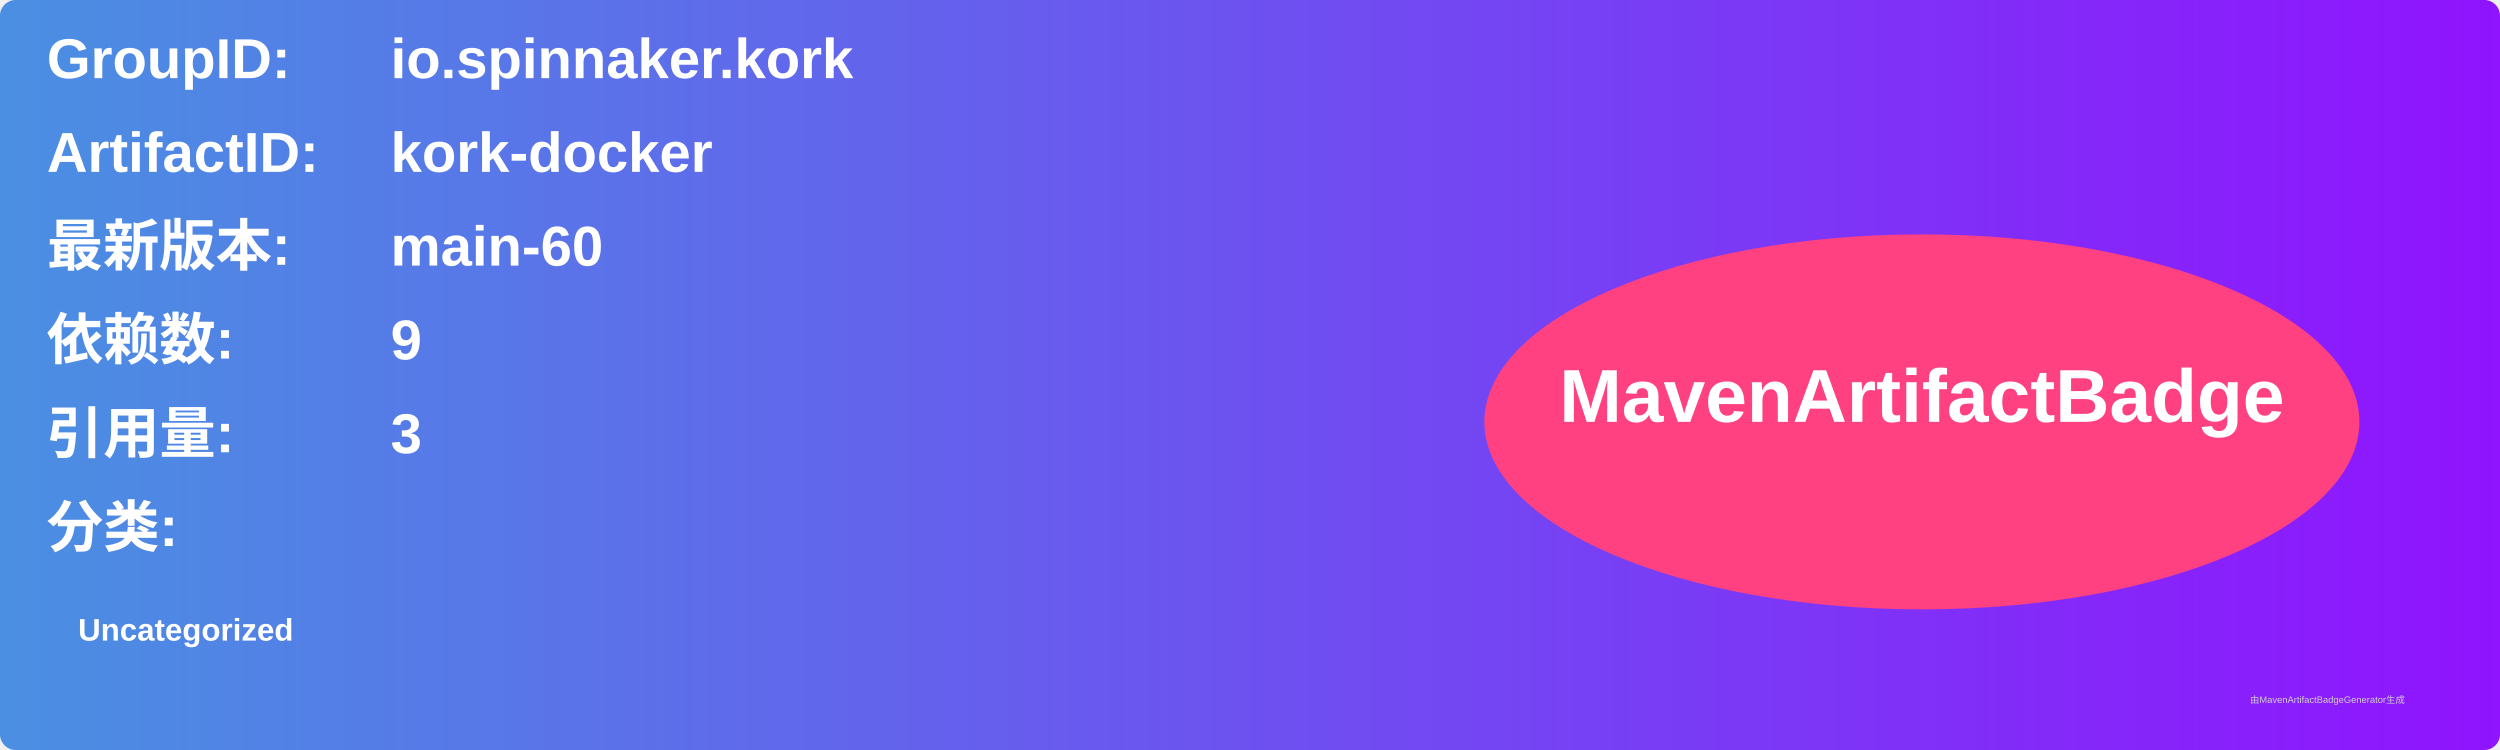
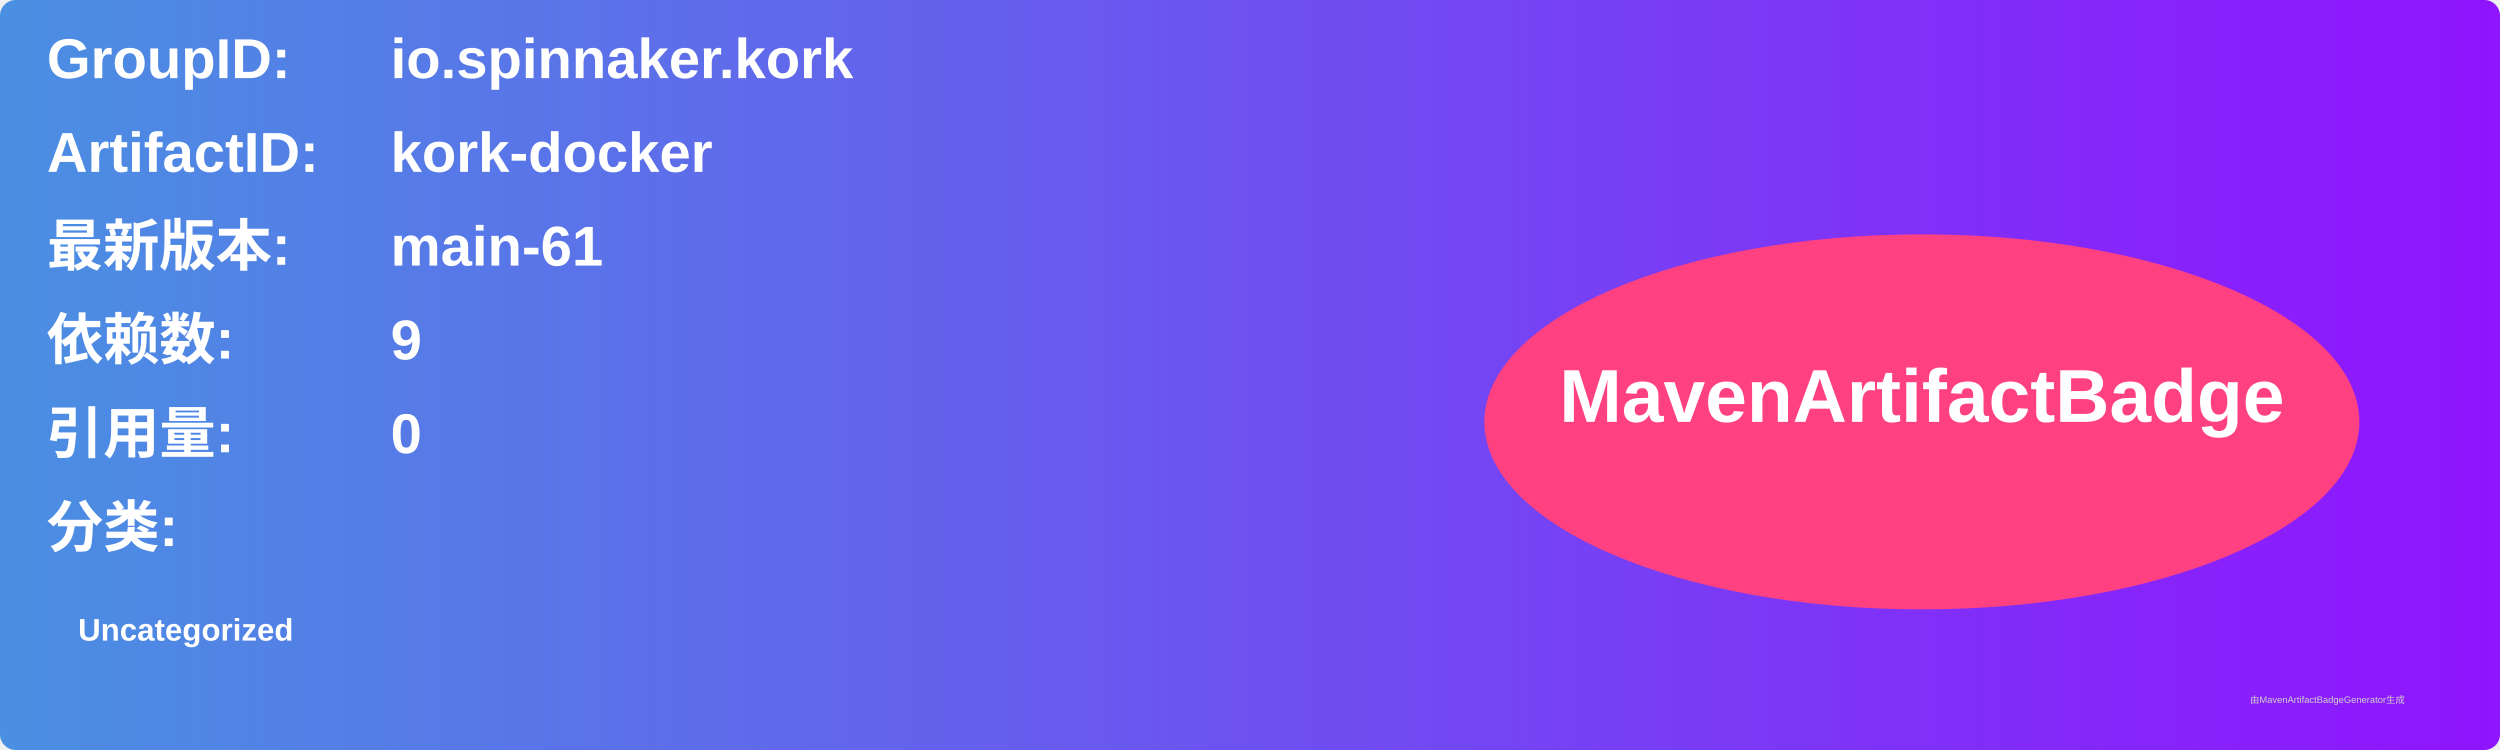
<svg xmlns="http://www.w3.org/2000/svg" width="800" height="240" viewBox="0 0 800 240">
  <linearGradient id="grad" x1="0%" y1="0%" x2="100%" y2="0%">
    <stop offset="0%" stop-color="#4a90e2" />
    <stop offset="100%" stop-color="#9013fe" />
  </linearGradient>
  <rect width="100%" height="100%" rx="5" ry="5" fill="url(#grad)" />
  <g transform="translate(15, 15)">
    <text x="0" y="10" font-family="Arial" font-size="18" fill="white" font-weight="bold" width="260">GroupID:</text>
    <text x="110" y="10" font-family="Arial" font-size="18" fill="white" font-weight="bold" width="460">io.spinnaker.kork</text>
    <text x="0" y="40" font-family="Arial" font-size="18" fill="white" font-weight="bold" width="260">ArtifactID:</text>
    <text x="110" y="40" font-family="Arial" font-size="18" fill="white" font-weight="bold" width="460">kork-docker</text>
    <text x="0" y="70" font-family="Arial" font-size="18" fill="white" font-weight="bold">最新版本:</text>
    <text x="110" y="70" font-family="Arial" font-size="18" fill="white" font-weight="bold">
-       <tspan font-weight="bold">main-60</tspan>
+       <tspan font-weight="bold">main-61</tspan>
    </text>
    <text x="0" y="100" font-family="Arial" font-size="18" fill="white" font-weight="bold">依赖数: </text>
    <text x="110" y="100" font-family="Arial" font-size="18" fill="white">
      <tspan font-weight="bold">9</tspan>
    </text>
    <text x="0" y="130" font-family="Arial" font-size="18" fill="white" font-weight="bold">引用量: </text>
    <text x="110" y="130" font-family="Arial" font-size="18" fill="white">
-       <tspan font-weight="bold">3</tspan>
+       <tspan font-weight="bold">0</tspan>
    </text>
    <text x="0" y="160" font-family="Arial" font-size="18" fill="white" font-weight="bold">分类:</text>
    <text x="10" y="190" font-family="Arial" font-size="10" fill="white">
      <tspan font-weight="bold">Uncategorized</tspan>
    </text>
    <ellipse cx="600" cy="120" rx="140" ry="60" fill="#ff4081" />
    <text x="600" y="120" text-anchor="middle" font-family="Arial" font-size="24" fill="white" font-weight="bold">MavenArtifactBadge</text>
  </g>
  <text x="720" y="225" font-family="Arial" font-size="3" fill="#d0d0d0">由MavenArtifactBadgeGenerator生成</text>
</svg>
